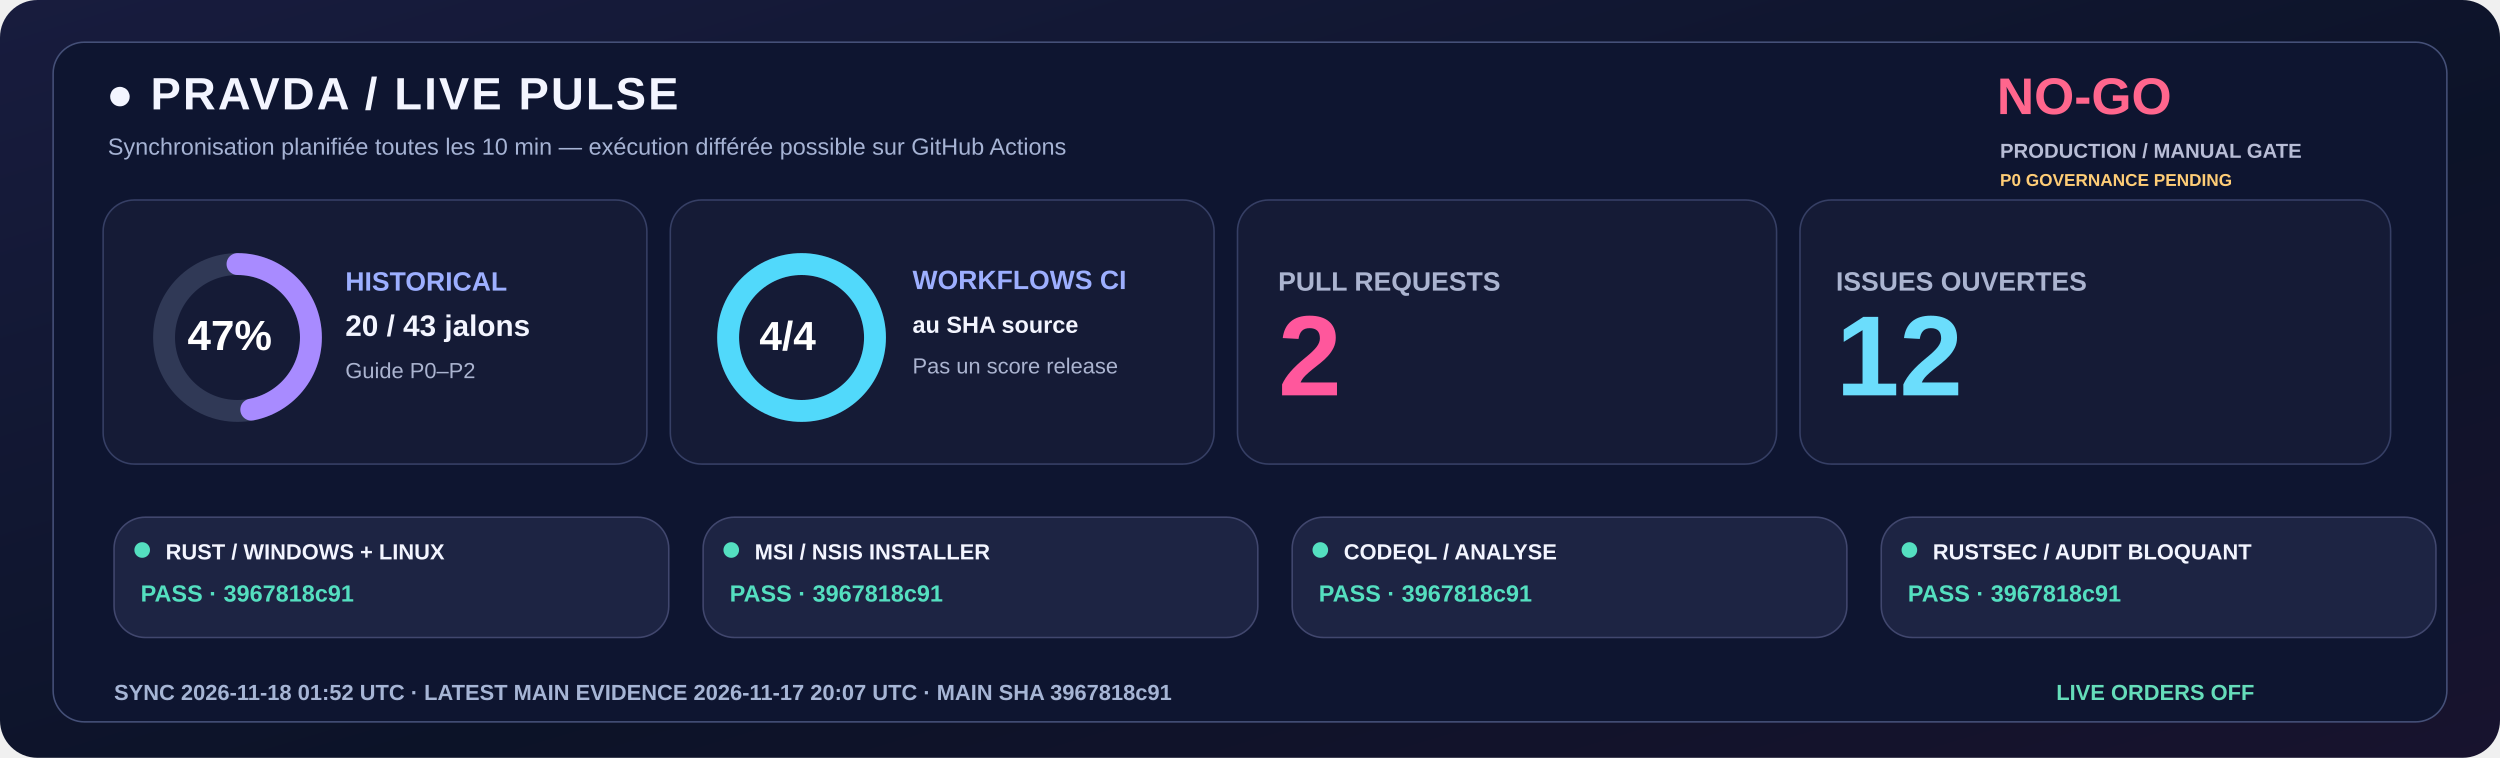
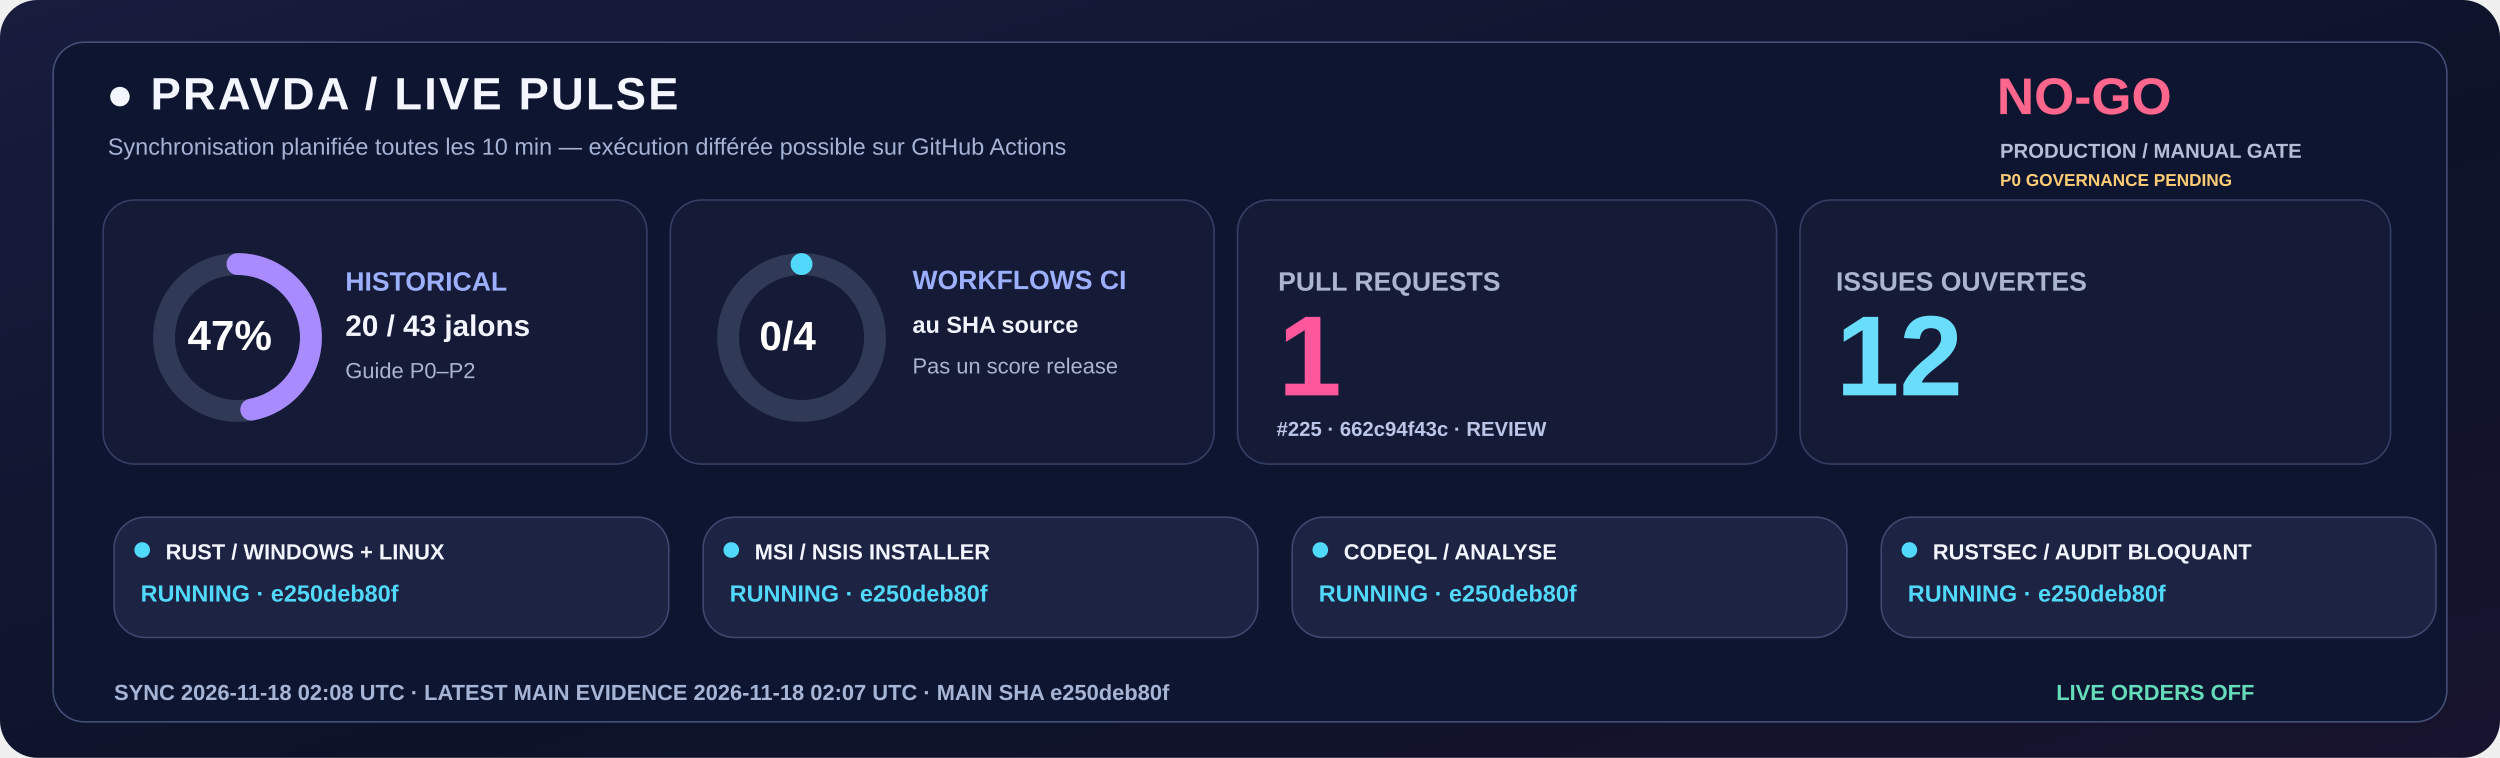
<svg xmlns="http://www.w3.org/2000/svg" width="1600" height="485" viewBox="0 0 1600 485" role="img">
  <defs>
    <linearGradient id="livebg" x1="0" y1="0" x2="1" y2="1">
      <stop stop-color="#181C3E" />
      <stop offset=".58" stop-color="#0C1328" />
      <stop offset="1" stop-color="#18132E" />
    </linearGradient>
  </defs>
  <rect width="1600" height="485" rx="24" fill="url(#livebg)" />
  <rect x="34" y="27" width="1532" height="435" rx="20" fill="#0E1530" stroke="#455078" />
  <text x="68" y="70" fill="#F3F5FF" font-family="Segoe UI,Arial,sans-serif" font-size="29" font-weight="800" letter-spacing="1.4">●  PRAVDA / LIVE PULSE</text>
  <text x="69" y="99" fill="#A6B3D4" font-family="Segoe UI,Arial,sans-serif" font-size="15" font-weight="500">Synchronisation planifiée toutes les 10 min — exécution différée possible sur GitHub Actions</text>
  <text x="1278" y="73" fill="#FF668D" font-family="Segoe UI,Arial,sans-serif" font-size="33" font-weight="800">NO-GO</text>
  <text x="1280" y="101" fill="#B8BDD6" font-family="Segoe UI,Arial,sans-serif" font-size="13" font-weight="650">PRODUCTION / MANUAL GATE</text>
  <text x="1280" y="119" fill="#FFCD76" font-family="Segoe UI,Arial,sans-serif" font-size="11" font-weight="650">P0 GOVERNANCE PENDING</text>
  <rect x="66" y="128" width="348" height="169" rx="20" fill="#151B36" stroke="#363F65" />
  <rect x="429" y="128" width="348" height="169" rx="20" fill="#151B36" stroke="#363F65" />
  <rect x="792" y="128" width="345" height="169" rx="20" fill="#151B36" stroke="#363F65" />
  <rect x="1152" y="128" width="378" height="169" rx="20" fill="#151B36" stroke="#363F65" />
  <circle cx="152" cy="216" r="47" fill="none" stroke="#303956" stroke-width="14" />
  <circle cx="152" cy="216" r="47" fill="none" stroke="#A88BFF" stroke-width="14" stroke-linecap="round" stroke-dasharray="138.80 156.51" transform="rotate(-90 152 216)" />
  <text x="120" y="224" fill="#FFFFFF" font-family="Segoe UI,Arial,sans-serif" font-size="27" font-weight="800">47%</text>
  <text x="221" y="186" fill="#9DAFFF" font-family="Segoe UI,Arial,sans-serif" font-size="17" font-weight="700">HISTORICAL</text>
  <text x="221" y="215" fill="#F3F5FF" font-family="Segoe UI,Arial,sans-serif" font-size="19" font-weight="750">20 / 43 jalons</text>
  <text x="221" y="242" fill="#ABB4D0" font-family="Segoe UI,Arial,sans-serif" font-size="14" font-weight="500">Guide P0–P2</text>
  <circle cx="513" cy="216" r="47" fill="none" stroke="#303956" stroke-width="14" />
-   <circle cx="513" cy="216" r="47" fill="none" stroke="#51D9FB" stroke-width="14" stroke-linecap="round" stroke-dasharray="295.31 0.00" transform="rotate(-90 513 216)" />
-   <text x="486" y="224" fill="#FFFFFF" font-family="Segoe UI,Arial,sans-serif" font-size="26" font-weight="800">4/4</text>
+   <circle cx="513" cy="216" r="47" fill="none" stroke="#51D9FB" stroke-width="14" stroke-linecap="round" stroke-dasharray="0.00 295.31" transform="rotate(-90 513 216)" />
+   <text x="486" y="224" fill="#FFFFFF" font-family="Segoe UI,Arial,sans-serif" font-size="26" font-weight="800">0/4</text>
  <text x="584" y="185" fill="#9DAFFF" font-family="Segoe UI,Arial,sans-serif" font-size="17" font-weight="700">WORKFLOWS CI</text>
  <text x="584" y="213" fill="#F3F5FF" font-family="Segoe UI,Arial,sans-serif" font-size="15" font-weight="600">au SHA source</text>
  <text x="584" y="239" fill="#ABB4D0" font-family="Segoe UI,Arial,sans-serif" font-size="14" font-weight="500">Pas un score release</text>
  <text x="818" y="186" fill="#ABB4D0" font-family="Segoe UI,Arial,sans-serif" font-size="17" font-weight="700">PULL REQUESTS</text>
-   <text x="818" y="253" fill="#FF579C" font-family="Segoe UI,Arial,sans-serif" font-size="73" font-weight="800">2</text>
+   <text x="818" y="253" fill="#FF579C" font-family="Segoe UI,Arial,sans-serif" font-size="73" font-weight="800">1</text>
+   <text x="817" y="279" fill="#BBC5E8" font-family="Segoe UI,Arial,sans-serif" font-size="13" font-weight="600">#225 · 662c94f43c · REVIEW</text>
  <text x="1175" y="186" fill="#ABB4D0" font-family="Segoe UI,Arial,sans-serif" font-size="17" font-weight="700">ISSUES OUVERTES</text>
  <text x="1175" y="253" fill="#6BDDFC" font-family="Segoe UI,Arial,sans-serif" font-size="73" font-weight="800">12</text>
  <rect x="73" y="331" width="355" height="77" rx="20" fill="#1D2443" stroke="#41476E" />
-   <circle cx="91" cy="352" r="5" fill="#54DFC0" />
+   <circle cx="91" cy="352" r="5" fill="#51D9FB" />
  <text x="106" y="358" fill="#F3F5FF" font-family="Segoe UI,Arial,sans-serif" font-size="14" font-weight="750">RUST / WINDOWS + LINUX</text>
-   <text x="90" y="385" fill="#54DFC0" font-family="Segoe UI,Arial,sans-serif" font-size="15" font-weight="700">PASS · 3967818c91</text>
+   <text x="90" y="385" fill="#51D9FB" font-family="Segoe UI,Arial,sans-serif" font-size="15" font-weight="700">RUNNING · e250deb80f</text>
  <rect x="450" y="331" width="355" height="77" rx="20" fill="#1D2443" stroke="#41476E" />
-   <circle cx="468" cy="352" r="5" fill="#54DFC0" />
+   <circle cx="468" cy="352" r="5" fill="#51D9FB" />
  <text x="483" y="358" fill="#F3F5FF" font-family="Segoe UI,Arial,sans-serif" font-size="14" font-weight="750">MSI / NSIS INSTALLER</text>
-   <text x="467" y="385" fill="#54DFC0" font-family="Segoe UI,Arial,sans-serif" font-size="15" font-weight="700">PASS · 3967818c91</text>
+   <text x="467" y="385" fill="#51D9FB" font-family="Segoe UI,Arial,sans-serif" font-size="15" font-weight="700">RUNNING · e250deb80f</text>
  <rect x="827" y="331" width="355" height="77" rx="20" fill="#1D2443" stroke="#41476E" />
-   <circle cx="845" cy="352" r="5" fill="#54DFC0" />
+   <circle cx="845" cy="352" r="5" fill="#51D9FB" />
  <text x="860" y="358" fill="#F3F5FF" font-family="Segoe UI,Arial,sans-serif" font-size="14" font-weight="750">CODEQL / ANALYSE</text>
-   <text x="844" y="385" fill="#54DFC0" font-family="Segoe UI,Arial,sans-serif" font-size="15" font-weight="700">PASS · 3967818c91</text>
+   <text x="844" y="385" fill="#51D9FB" font-family="Segoe UI,Arial,sans-serif" font-size="15" font-weight="700">RUNNING · e250deb80f</text>
  <rect x="1204" y="331" width="355" height="77" rx="20" fill="#1D2443" stroke="#41476E" />
-   <circle cx="1222" cy="352" r="5" fill="#54DFC0" />
+   <circle cx="1222" cy="352" r="5" fill="#51D9FB" />
  <text x="1237" y="358" fill="#F3F5FF" font-family="Segoe UI,Arial,sans-serif" font-size="14" font-weight="750">RUSTSEC / AUDIT BLOQUANT</text>
-   <text x="1221" y="385" fill="#54DFC0" font-family="Segoe UI,Arial,sans-serif" font-size="15" font-weight="700">PASS · 3967818c91</text>
-   <text x="73" y="448" fill="#A6B5D5" font-family="Segoe UI,Arial,sans-serif" font-size="14" font-weight="650">SYNC  2026-11-18 01:52 UTC   ·   LATEST MAIN EVIDENCE  2026-11-17 20:07 UTC   ·   MAIN SHA  3967818c91</text>
+   <text x="1221" y="385" fill="#51D9FB" font-family="Segoe UI,Arial,sans-serif" font-size="15" font-weight="700">RUNNING · e250deb80f</text>
+   <text x="73" y="448" fill="#A6B5D5" font-family="Segoe UI,Arial,sans-serif" font-size="14" font-weight="650">SYNC  2026-11-18 02:08 UTC   ·   LATEST MAIN EVIDENCE  2026-11-18 02:07 UTC   ·   MAIN SHA  e250deb80f</text>
  <text x="1316" y="448" fill="#65DDBA" font-family="Segoe UI,Arial,sans-serif" font-size="14" font-weight="730">LIVE ORDERS  OFF</text>
</svg>
